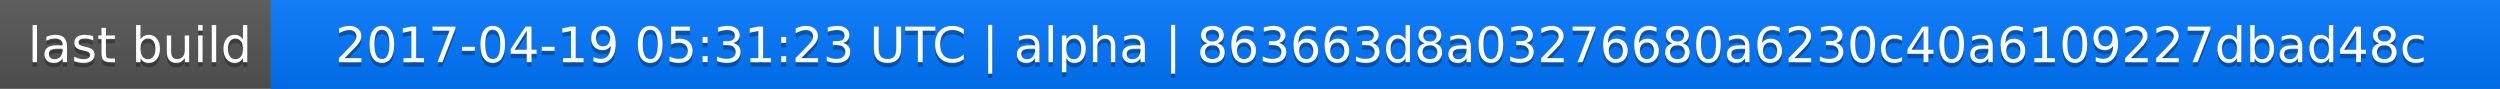
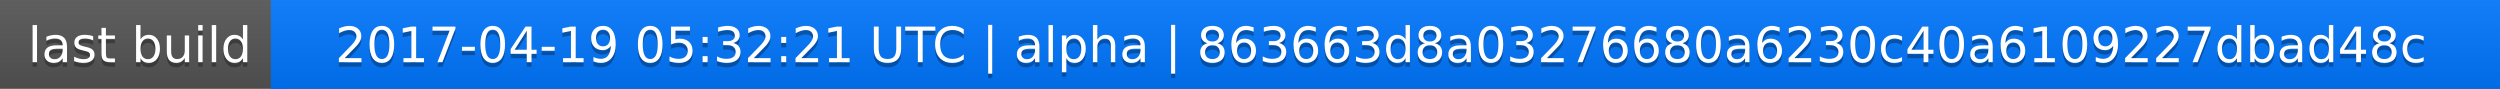
<svg xmlns="http://www.w3.org/2000/svg" width="563" height="20">
  <linearGradient id="a" x2="0" y2="100%">
    <stop offset="0" stop-color="#bbb" stop-opacity=".1" />
    <stop offset="1" stop-opacity=".1" />
  </linearGradient>
  <rect rx="0" width="563" height="20" fill="#555" />
  <rect rx="0" x="61" width="502" height="20" fill="#07f" />
  <path fill="#07f" d="M61 0h4v20h-4z" />
  <rect rx="0" width="563" height="20" fill="url(#a)" />
  <g fill="#fff" text-anchor="middle" font-family="DejaVu Sans,Verdana,Geneva,sans-serif" font-size="11">
    <text x="31.5" y="15" fill="#010101" fill-opacity=".3">last build</text>
    <text x="31.5" y="14">last build</text>
-     <text x="311" y="15" fill="#010101" fill-opacity=".3">2017-04-19 05:31:23 UTC | alpha | 863663d8a03276680a6230c40a6109227dbad48c</text>
-     <text x="311" y="14">2017-04-19 05:31:23 UTC | alpha | 863663d8a03276680a6230c40a6109227dbad48c</text>
+     <text x="311" y="15" fill="#010101" fill-opacity=".3">2017-04-19 05:32:21 UTC | alpha | 863663d8a03276680a6230c40a6109227dbad48c</text>
+     <text x="311" y="14">2017-04-19 05:32:21 UTC | alpha | 863663d8a03276680a6230c40a6109227dbad48c</text>
  </g>
</svg>
